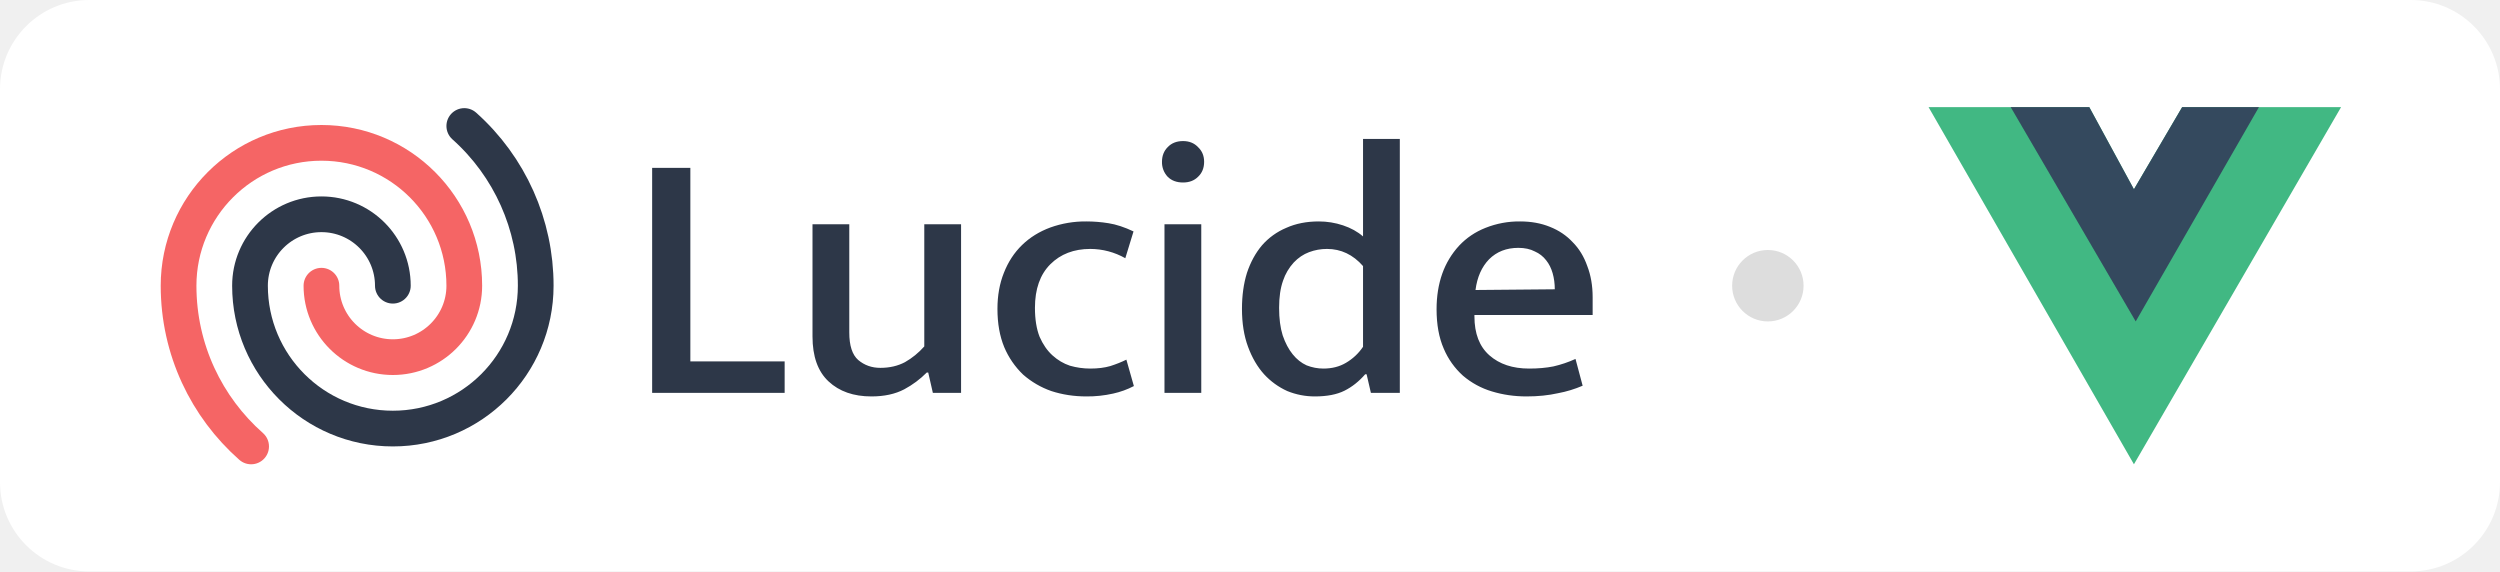
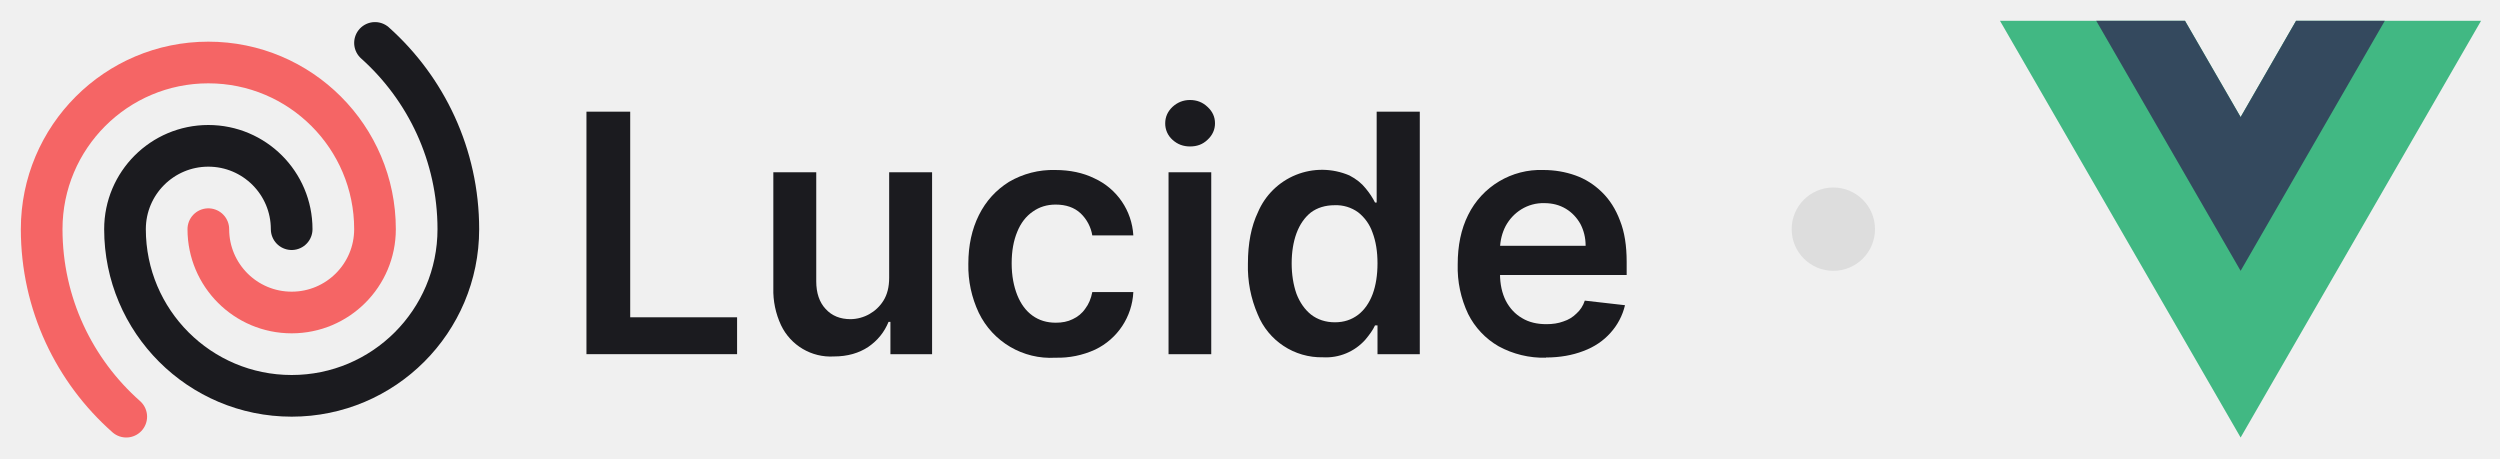
- <svg xmlns="http://www.w3.org/2000/svg" viewBox="0 0 140 32" fill="none">
-   <rect width="140" height="32" rx="5" fill="#fff" />
-   <svg width="82" height="24" viewBox="0 0 82 24" fill="none" y="4" x="8">
-     <path d="M28.52 5.4h2.14v10.84h5.28V18h-7.42V5.4zm15.24 3.16h2.06V18h-1.58l-.26-1.14h-.08a5.26 5.26 0 01-1.26.94c-.507.267-1.12.4-1.84.4-1 0-1.8-.28-2.4-.84-.6-.56-.9-1.4-.9-2.52V8.56h2.06v6.06c0 .733.166 1.247.5 1.54.346.293.76.44 1.24.44.52 0 .98-.107 1.38-.32.4-.227.76-.52 1.08-.88V8.56zm9.297 8.08c.427 0 .8-.047 1.12-.14.334-.107.633-.227.9-.36l.42 1.48a4.7 4.7 0 01-1.16.42 6.55 6.55 0 01-1.5.16c-.693 0-1.347-.1-1.96-.3a4.782 4.782 0 01-1.58-.92 4.593 4.593 0 01-1.06-1.54c-.253-.613-.38-1.327-.38-2.14 0-.747.12-1.42.36-2.02.24-.613.58-1.133 1.02-1.56.44-.427.967-.753 1.58-.98a5.786 5.786 0 012.02-.34c.413 0 .827.033 1.24.1.427.067.894.22 1.4.46l-.46 1.5a3.995 3.995 0 00-1.96-.52c-.92 0-1.666.287-2.24.86-.573.573-.86 1.387-.86 2.44 0 .64.087 1.18.26 1.62.187.427.427.773.72 1.04.294.267.62.46.98.58.373.107.753.16 1.14.16zM57.211 18V8.56h2.06V18h-2.06zm1.04-11.78c-.36 0-.646-.107-.86-.32a1.18 1.18 0 01-.32-.84c0-.333.107-.607.32-.82.214-.227.5-.34.86-.34.347 0 .627.113.84.34.227.213.34.487.34.82 0 .347-.113.627-.34.84-.213.213-.493.32-.84.32zM68.33 3.78h2.06V18h-1.62l-.24-1.04h-.08c-.347.4-.734.707-1.16.92-.427.213-.98.32-1.66.32-.534 0-1.047-.1-1.54-.3a3.997 3.997 0 01-1.3-.94c-.374-.413-.674-.927-.9-1.54-.227-.613-.34-1.32-.34-2.12 0-.747.093-1.42.28-2.02.2-.6.48-1.113.84-1.54a3.71 3.71 0 011.36-.98c.533-.24 1.14-.36 1.82-.36.466 0 .92.073 1.36.22.44.147.813.353 1.12.62V3.78zm0 7.12c-.56-.64-1.234-.96-2.02-.96-.347 0-.68.06-1 .18-.32.12-.607.313-.86.58a2.834 2.834 0 00-.6 1.02c-.147.413-.22.92-.22 1.52s.066 1.113.2 1.54c.146.427.333.78.56 1.06.226.28.486.487.78.62.306.12.62.18.94.18.48 0 .9-.107 1.26-.32a2.93 2.93 0 00.96-.9V10.9zm12.858 2.74h-6.62v.08c0 .96.28 1.687.84 2.18.56.493 1.3.74 2.22.74.507 0 .96-.04 1.36-.12a6.47 6.47 0 001.24-.42l.4 1.5a6.51 6.51 0 01-1.38.42c-.533.12-1.12.18-1.76.18-.68 0-1.327-.093-1.94-.28a4.449 4.449 0 01-1.62-.88 4.253 4.253 0 01-1.08-1.52c-.267-.613-.4-1.347-.4-2.2 0-.733.107-1.4.32-2a4.56 4.56 0 01.94-1.56c.413-.44.907-.773 1.48-1a5.077 5.077 0 011.94-.36c.613 0 1.167.1 1.66.3.507.2.933.487 1.28.86.36.36.633.807.82 1.34.2.52.3 1.1.3 1.74v1zm-2.12-1.44c0-.32-.04-.62-.12-.9-.08-.28-.2-.52-.36-.72a1.605 1.605 0 00-.64-.5c-.253-.133-.56-.2-.92-.2-.667 0-1.213.213-1.64.64-.413.427-.667 1-.76 1.72l4.44-.04z" fill="#2D3748" />
-     <path d="M14 12a4 4 0 00-8 0 8 8 0 1016 0 11.97 11.97 0 00-4-8.944" stroke="#2D3748" stroke-width="2" stroke-linecap="round" stroke-linejoin="round" />
-     <path d="M10 12a4 4 0 008 0 8 8 0 10-16 0c0 3.584 1.571 6.801 4.063 9" stroke="#F56565" stroke-width="2" stroke-linecap="round" stroke-linejoin="round" />
-   </svg>
-   <circle cx="99" cy="16" r="2" fill="#DDD" />
-   <svg height="24" width="24" y="4" x="108" viewBox="0 0 24 20" fill="none" id="vue-logo">
-     <path d="m14.2 0-2.7 4.6L9 0H0l11.5 20L23.1 0h-8.9Z" fill="#41B883" />
-     <path d="m14.2 0-2.7 4.6L9 0H4.6l7 12 6.9-12h-4.3Z" fill="#34495E" />
-   </svg>
+ <svg xmlns="http://www.w3.org/2000/svg" fill="none" viewBox="0 0 120 22">
+   <path fill="#1B1B1F" d="M74.2 17.17a4.5 4.5 0 0 1-2.27-.55 3.7 3.7 0 0 1-1.46-1.55 5.21 5.21 0 0 1-.5-2.38c0-.9.16-1.69.5-2.37a3.87 3.87 0 0 1 3.62-2.16c.54 0 1.05.09 1.53.26s.9.44 1.27.8c.37.36.66.81.87 1.37.22.55.32 1.21.32 1.98v.63h-7.15V11.8h5.18c0-.4-.09-.74-.25-1.05-.17-.3-.4-.55-.7-.73-.3-.18-.64-.27-1.04-.27a2 2 0 0 0-1.1.3c-.32.2-.57.47-.75.8-.17.33-.26.69-.27 1.08v1.2c0 .52.1.95.28 1.31.19.36.45.64.78.83.33.2.72.29 1.17.29.3 0 .57-.04.81-.13.25-.08.46-.21.63-.38.18-.16.32-.37.4-.62l1.93.22a3 3 0 0 1-.7 1.33c-.33.37-.76.67-1.3.87-.52.2-1.12.31-1.8.31Z" />
+   <path fill="#1B1B1F" d="M63.5 17.15a3.3 3.3 0 0 1-3.13-2.06 5.73 5.73 0 0 1-.47-2.44c0-.97.16-1.79.48-2.46a3.34 3.34 0 0 1 4.39-1.77c.33.17.59.38.78.62.2.24.34.46.45.68h.08V5.36h2.07V17h-2.03v-1.38H66c-.1.22-.26.44-.46.68a2.53 2.53 0 0 1-2.04.85Zm.57-1.68c.44 0 .8-.12 1.12-.36.3-.23.54-.57.7-1 .15-.41.23-.9.23-1.47s-.08-1.06-.24-1.48a2.1 2.1 0 0 0-.69-.97 1.8 1.8 0 0 0-1.12-.34c-.46 0-.84.12-1.15.35-.3.24-.53.57-.69 1-.15.41-.23.9-.23 1.44 0 .54.08 1.03.23 1.46.16.42.4.76.7 1 .31.24.7.37 1.14.37Z" />
+   <path fill="#1B1B1F" d="M56.09 17V8.27h2.05V17H56.1Zm1.03-9.97c-.32 0-.6-.1-.84-.32a1.04 1.04 0 0 1-.35-.79c0-.31.12-.57.35-.79.24-.22.52-.33.84-.33.33 0 .61.11.84.33.24.22.36.48.36.79 0 .3-.12.57-.36.79-.23.22-.5.32-.84.32Z" />
+   <path fill="#1B1B1F" d="M50.66 17.17a3.83 3.83 0 0 1-3.68-2.16 5.24 5.24 0 0 1-.5-2.34c0-.89.17-1.67.51-2.35.34-.68.82-1.2 1.44-1.59a4.16 4.16 0 0 1 2.22-.57c.7 0 1.33.13 1.88.4a3.21 3.21 0 0 1 1.87 2.74h-1.97a1.88 1.88 0 0 0-.56-1.06c-.3-.28-.7-.42-1.2-.42-.41 0-.78.11-1.1.34-.32.22-.57.54-.74.96-.18.43-.27.93-.27 1.52 0 .6.1 1.1.27 1.53.17.42.41.75.73.98.32.23.69.34 1.12.34.3 0 .57-.05.81-.17.24-.11.45-.28.6-.5.17-.22.28-.49.34-.8h1.97a3.23 3.23 0 0 1-1.83 2.76 4.3 4.3 0 0 1-1.9.39Z" />
+   <path fill="#1B1B1F" d="M42.68 13.33V8.27h2.06V17h-2v-1.55h-.09c-.2.49-.52.89-.97 1.2-.45.3-1 .46-1.65.46a2.64 2.64 0 0 1-2.54-1.5 3.95 3.95 0 0 1-.37-1.78V8.27h2.06v5.24c0 .55.15 1 .45 1.32.3.33.7.49 1.2.49a1.89 1.89 0 0 0 1.57-.88c.19-.3.28-.67.28-1.11Z" />
+   <path fill="#1B1B1F" d="M28.15 17V5.36h2.1v9.87h5.13V17h-7.23Z" />
+   <path stroke="#1B1B1F" stroke-linecap="round" stroke-linejoin="round" stroke-width="2" d="M14 11a4 4 0 0 0-8 0 8 8 0 0 0 16 0c0-3.55-1.55-6.75-4-8.94" />
+   <path stroke="#F56565" stroke-linecap="round" stroke-linejoin="round" stroke-width="2" d="M10 11a4 4 0 0 0 8 0 8 8 0 1 0-16 0c0 3.58 1.57 6.8 4.06 9" />
+   <circle cx="88" cy="11" r="2" fill="#DDD" />
+   <path fill="#41B883" d="m110.21 1-2.66 4.62L104.88 1H96l11.55 20 11.54-20h-8.88Z" />
+   <path fill="#34495E" d="m110.21 1-2.66 4.62L104.88 1h-4.26l6.93 12 6.92-12h-4.26Z" />
</svg>
